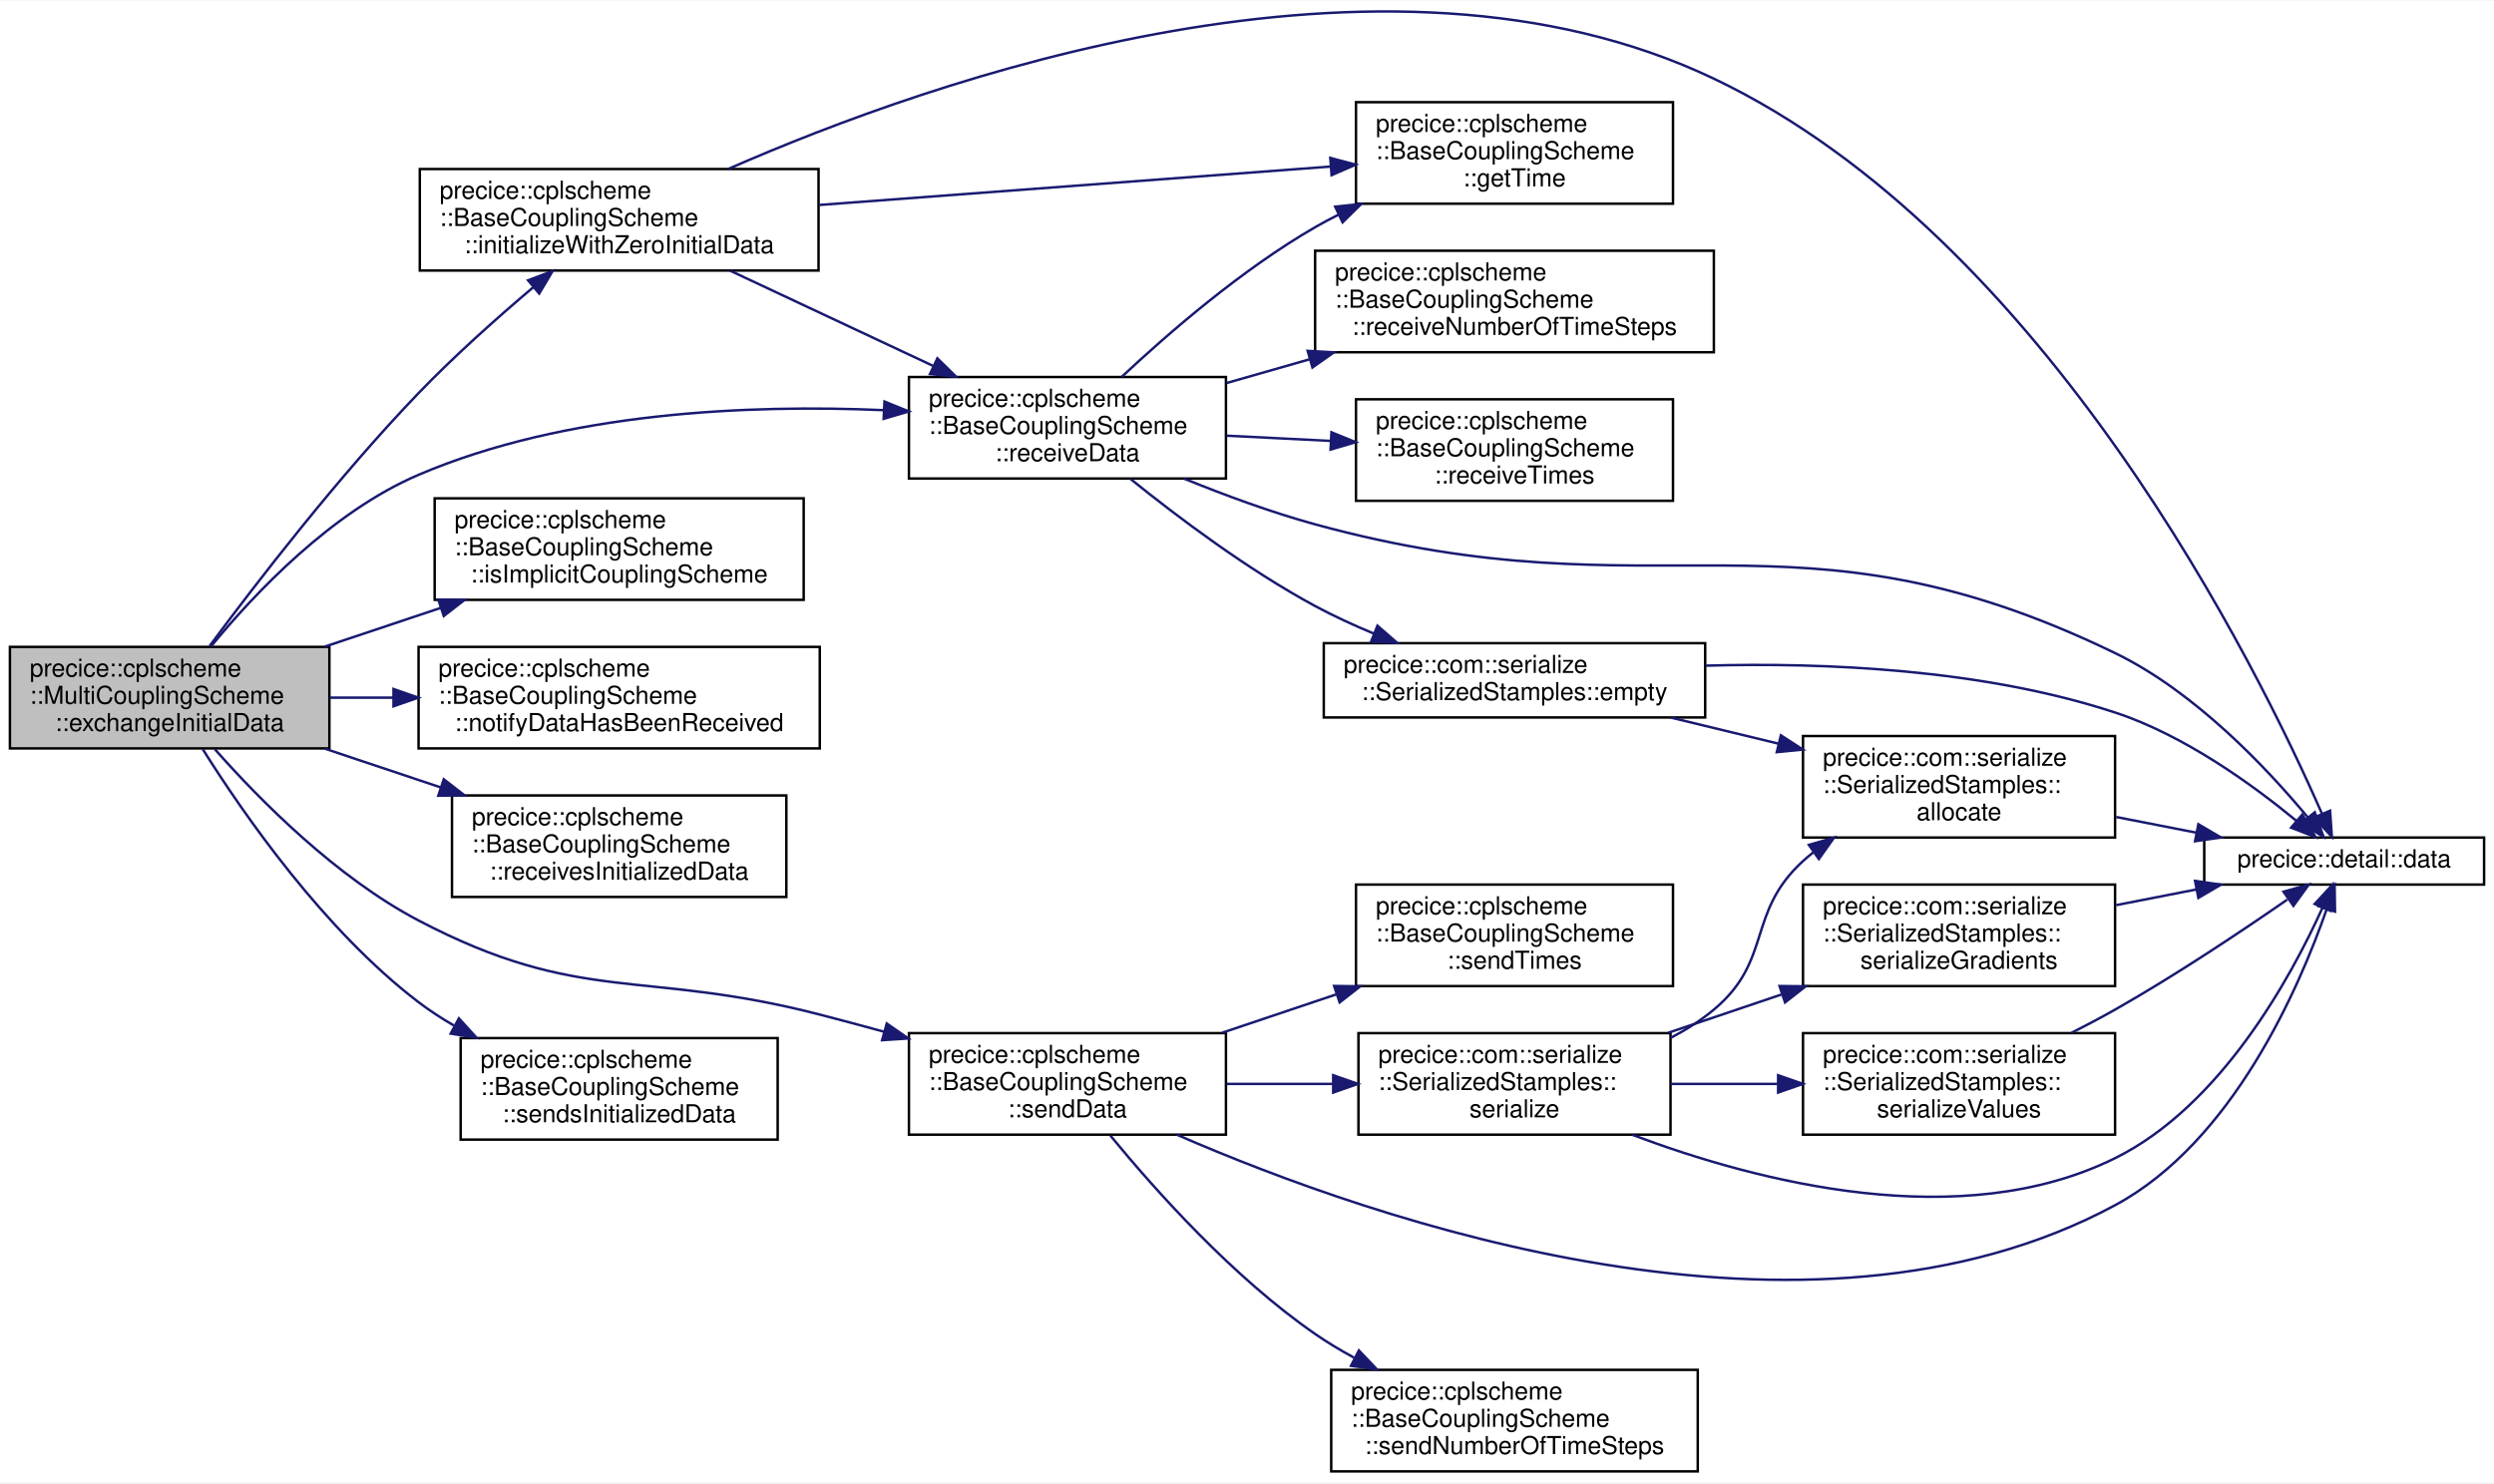
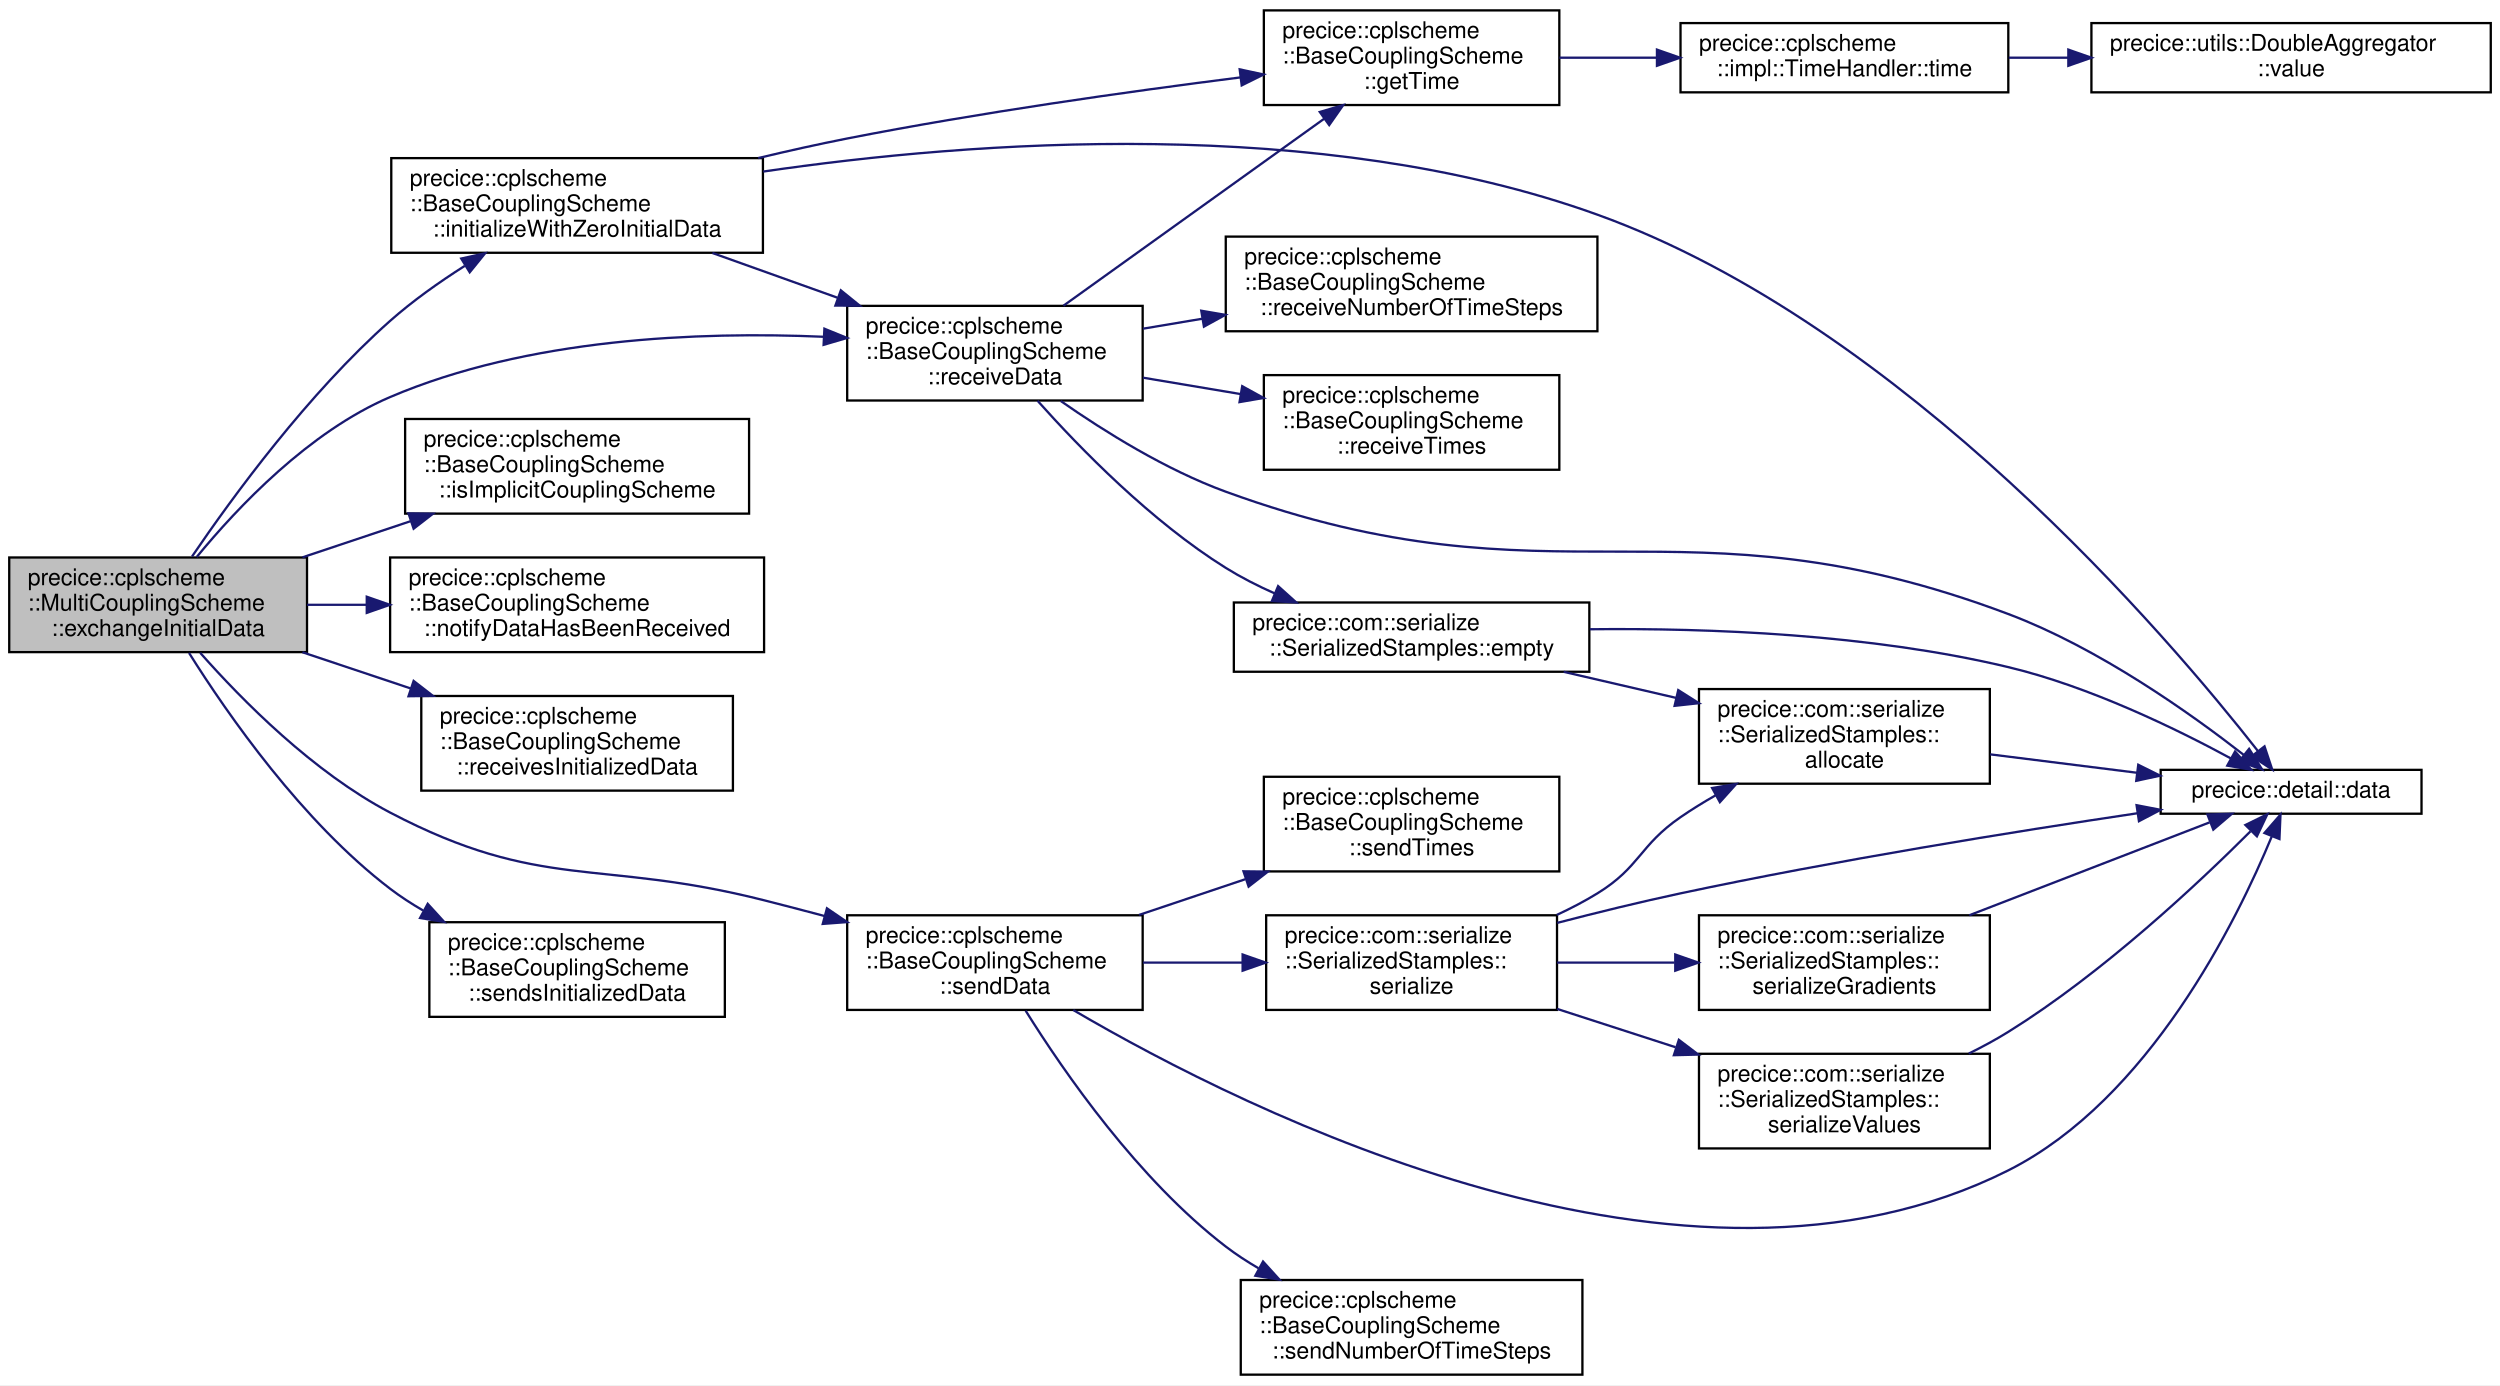
- <svg xmlns="http://www.w3.org/2000/svg" xmlns:xlink="http://www.w3.org/1999/xlink" width="1007pt" height="599pt" viewBox="0.00 0.00 1007.00 598.54">
-   <g id="graph0" class="graph" transform="scale(1 1) rotate(0) translate(4 594.54)">
-     <polygon fill="white" stroke="transparent" points="-4,4 -4,-594.54 1003,-594.54 1003,4 -4,4" />
+ <svg xmlns="http://www.w3.org/2000/svg" xmlns:xlink="http://www.w3.org/1999/xlink" width="1083pt" height="600pt" viewBox="0.00 0.00 1083.00 600.00">
+   <g id="graph0" class="graph" transform="scale(1 1) rotate(0) translate(4 596)">
+     <polygon fill="white" stroke="transparent" points="-4,4 -4,-596 1079,-596 1079,4 -4,4" />
    <g id="node1" class="node">
      <g id="a_node1">
        <a xlink:title="implements functionality for initialize in base class.">
-           <polygon fill="#bfbfbf" stroke="black" points="0,-292.5 0,-333.5 129,-333.5 129,-292.5 0,-292.5" />
-           <text text-anchor="start" x="8" y="-321.5" font-family="Helvetica,sans-Serif" font-size="10.00">precice::cplscheme</text>
-           <text text-anchor="start" x="8" y="-310.5" font-family="Helvetica,sans-Serif" font-size="10.00">::MultiCouplingScheme</text>
-           <text text-anchor="middle" x="64.5" y="-299.5" font-family="Helvetica,sans-Serif" font-size="10.00">::exchangeInitialData</text>
+           <polygon fill="#bfbfbf" stroke="black" points="0,-313.5 0,-354.5 129,-354.5 129,-313.5 0,-313.5" />
+           <text text-anchor="start" x="8" y="-342.5" font-family="Helvetica,sans-Serif" font-size="10.00">precice::cplscheme</text>
+           <text text-anchor="start" x="8" y="-331.5" font-family="Helvetica,sans-Serif" font-size="10.00">::MultiCouplingScheme</text>
+           <text text-anchor="middle" x="64.5" y="-320.5" font-family="Helvetica,sans-Serif" font-size="10.00">::exchangeInitialData</text>
        </a>
      </g>
    </g>
    <g id="node2" class="node">
      <g id="a_node2">
        <a xlink:href="classprecice_1_1cplscheme_1_1BaseCouplingScheme.html#a0b8be6a29082c8115db22aad3e0aa624" target="_top" xlink:title="Initializes storage in receiveData as zero.">
-           <polygon fill="white" stroke="black" points="165.5,-485.5 165.5,-526.5 326.5,-526.5 326.5,-485.5 165.5,-485.5" />
-           <text text-anchor="start" x="173.5" y="-514.5" font-family="Helvetica,sans-Serif" font-size="10.00">precice::cplscheme</text>
-           <text text-anchor="start" x="173.5" y="-503.5" font-family="Helvetica,sans-Serif" font-size="10.00">::BaseCouplingScheme</text>
-           <text text-anchor="middle" x="246" y="-492.5" font-family="Helvetica,sans-Serif" font-size="10.00">::initializeWithZeroInitialData</text>
+           <polygon fill="white" stroke="black" points="165.5,-486.5 165.5,-527.5 326.5,-527.5 326.5,-486.5 165.5,-486.5" />
+           <text text-anchor="start" x="173.5" y="-515.5" font-family="Helvetica,sans-Serif" font-size="10.00">precice::cplscheme</text>
+           <text text-anchor="start" x="173.5" y="-504.5" font-family="Helvetica,sans-Serif" font-size="10.00">::BaseCouplingScheme</text>
+           <text text-anchor="middle" x="246" y="-493.5" font-family="Helvetica,sans-Serif" font-size="10.00">::initializeWithZeroInitialData</text>
        </a>
      </g>
    </g>
    <g id="edge1" class="edge">
-       <path fill="none" stroke="midnightblue" d="M80.68,-333.92C99.37,-359.15 132.63,-402.35 165,-436 179.36,-450.92 196.5,-466.22 211.23,-478.68" />
-       <polygon fill="midnightblue" stroke="midnightblue" points="209.21,-481.56 219.13,-485.3 213.71,-476.2 209.21,-481.56" />
-     </g>
-     <g id="node5" class="node">
-       <g id="a_node5">
+       <path fill="none" stroke="midnightblue" d="M79.18,-354.92C96.87,-380.93 129.63,-425.69 165,-457 174.77,-465.65 186.21,-473.76 197.34,-480.83" />
+       <polygon fill="midnightblue" stroke="midnightblue" points="195.8,-484 206.15,-486.27 199.48,-478.04 195.8,-484" />
+     </g>
+     <g id="node7" class="node">
+       <g id="a_node7">
        <a xlink:href="classprecice_1_1cplscheme_1_1BaseCouplingScheme.html#af690c8d4e0f11e52fc7b9ca1fe098229" target="_top" xlink:title="Receives data receiveDataIDs given in mapCouplingData with communication.">
-           <polygon fill="white" stroke="black" points="363,-401.5 363,-442.5 491,-442.5 491,-401.5 363,-401.5" />
-           <text text-anchor="start" x="371" y="-430.5" font-family="Helvetica,sans-Serif" font-size="10.00">precice::cplscheme</text>
-           <text text-anchor="start" x="371" y="-419.5" font-family="Helvetica,sans-Serif" font-size="10.00">::BaseCouplingScheme</text>
-           <text text-anchor="middle" x="427" y="-408.5" font-family="Helvetica,sans-Serif" font-size="10.00">::receiveData</text>
-         </a>
-       </g>
-     </g>
-     <g id="edge15" class="edge">
-       <path fill="none" stroke="midnightblue" d="M81.21,-333.7C98.92,-355.27 129.88,-387.98 165,-403 224.56,-428.46 298.72,-431.46 352.76,-429.11" />
-       <polygon fill="midnightblue" stroke="midnightblue" points="353.13,-432.6 362.94,-428.6 352.78,-425.61 353.13,-432.6" />
-     </g>
-     <g id="node10" class="node">
-       <g id="a_node10">
-         <a xlink:href="classprecice_1_1cplscheme_1_1BaseCouplingScheme.html#a4dcb97e3ef79b1cca6af577f9cbbec19" target="_top" xlink:title="Function to determine whether coupling scheme is an implicit coupling scheme.">
-           <polygon fill="white" stroke="black" points="171.5,-352.5 171.5,-393.5 320.5,-393.5 320.5,-352.5 171.5,-352.5" />
-           <text text-anchor="start" x="179.5" y="-381.5" font-family="Helvetica,sans-Serif" font-size="10.00">precice::cplscheme</text>
-           <text text-anchor="start" x="179.5" y="-370.5" font-family="Helvetica,sans-Serif" font-size="10.00">::BaseCouplingScheme</text>
-           <text text-anchor="middle" x="246" y="-359.5" font-family="Helvetica,sans-Serif" font-size="10.00">::isImplicitCouplingScheme</text>
-         </a>
-       </g>
-     </g>
-     <g id="edge13" class="edge">
-       <path fill="none" stroke="midnightblue" d="M127.02,-333.56C142.15,-338.62 158.47,-344.08 174,-349.27" />
-       <polygon fill="midnightblue" stroke="midnightblue" points="172.96,-352.61 183.56,-352.46 175.18,-345.97 172.96,-352.61" />
-     </g>
-     <g id="node11" class="node">
-       <g id="a_node11">
-         <a xlink:href="classprecice_1_1cplscheme_1_1BaseCouplingScheme.html#a3153d22622f9abe534cef5fb0fb299dc" target="_top" xlink:title="Used to set flag after data has been received using receiveData().">
-           <polygon fill="white" stroke="black" points="165,-292.5 165,-333.5 327,-333.5 327,-292.5 165,-292.5" />
-           <text text-anchor="start" x="173" y="-321.5" font-family="Helvetica,sans-Serif" font-size="10.00">precice::cplscheme</text>
-           <text text-anchor="start" x="173" y="-310.5" font-family="Helvetica,sans-Serif" font-size="10.00">::BaseCouplingScheme</text>
-           <text text-anchor="middle" x="246" y="-299.5" font-family="Helvetica,sans-Serif" font-size="10.00">::notifyDataHasBeenReceived</text>
-         </a>
-       </g>
-     </g>
-     <g id="edge14" class="edge">
-       <path fill="none" stroke="midnightblue" d="M129.04,-313C137.37,-313 146.04,-313 154.71,-313" />
-       <polygon fill="midnightblue" stroke="midnightblue" points="154.88,-316.5 164.88,-313 154.88,-309.5 154.88,-316.5" />
+           <polygon fill="white" stroke="black" points="363,-422.5 363,-463.5 491,-463.5 491,-422.5 363,-422.5" />
+           <text text-anchor="start" x="371" y="-451.5" font-family="Helvetica,sans-Serif" font-size="10.00">precice::cplscheme</text>
+           <text text-anchor="start" x="371" y="-440.5" font-family="Helvetica,sans-Serif" font-size="10.00">::BaseCouplingScheme</text>
+           <text text-anchor="middle" x="427" y="-429.5" font-family="Helvetica,sans-Serif" font-size="10.00">::receiveData</text>
+         </a>
+       </g>
+     </g>
+     <g id="edge17" class="edge">
+       <path fill="none" stroke="midnightblue" d="M81.21,-354.7C98.92,-376.27 129.88,-408.98 165,-424 224.56,-449.46 298.72,-452.46 352.76,-450.11" />
+       <polygon fill="midnightblue" stroke="midnightblue" points="353.13,-453.6 362.94,-449.6 352.78,-446.61 353.13,-453.6" />
    </g>
    <g id="node12" class="node">
      <g id="a_node12">
-         <a xlink:href="classprecice_1_1cplscheme_1_1BaseCouplingScheme.html#aa1f5c8d5137b3d36fd19137195bee952" target="_top" xlink:title="Getter for _receivesInitializedData.">
-           <polygon fill="white" stroke="black" points="178.5,-232.5 178.5,-273.5 313.5,-273.5 313.5,-232.5 178.5,-232.5" />
-           <text text-anchor="start" x="186.5" y="-261.5" font-family="Helvetica,sans-Serif" font-size="10.00">precice::cplscheme</text>
-           <text text-anchor="start" x="186.5" y="-250.5" font-family="Helvetica,sans-Serif" font-size="10.00">::BaseCouplingScheme</text>
-           <text text-anchor="middle" x="246" y="-239.5" font-family="Helvetica,sans-Serif" font-size="10.00">::receivesInitializedData</text>
-         </a>
-       </g>
-     </g>
-     <g id="edge16" class="edge">
-       <path fill="none" stroke="midnightblue" d="M127.02,-292.44C142.15,-287.38 158.47,-281.92 174,-276.73" />
-       <polygon fill="midnightblue" stroke="midnightblue" points="175.18,-280.03 183.56,-273.54 172.96,-273.39 175.18,-280.03" />
+         <a xlink:href="classprecice_1_1cplscheme_1_1BaseCouplingScheme.html#a4dcb97e3ef79b1cca6af577f9cbbec19" target="_top" xlink:title="Function to determine whether coupling scheme is an implicit coupling scheme.">
+           <polygon fill="white" stroke="black" points="171.5,-373.5 171.5,-414.5 320.5,-414.5 320.5,-373.5 171.5,-373.5" />
+           <text text-anchor="start" x="179.5" y="-402.5" font-family="Helvetica,sans-Serif" font-size="10.00">precice::cplscheme</text>
+           <text text-anchor="start" x="179.5" y="-391.5" font-family="Helvetica,sans-Serif" font-size="10.00">::BaseCouplingScheme</text>
+           <text text-anchor="middle" x="246" y="-380.5" font-family="Helvetica,sans-Serif" font-size="10.00">::isImplicitCouplingScheme</text>
+         </a>
+       </g>
+     </g>
+     <g id="edge15" class="edge">
+       <path fill="none" stroke="midnightblue" d="M127.02,-354.56C142.15,-359.62 158.47,-365.08 174,-370.27" />
+       <polygon fill="midnightblue" stroke="midnightblue" points="172.96,-373.61 183.56,-373.46 175.18,-366.97 172.96,-373.61" />
    </g>
    <g id="node13" class="node">
      <g id="a_node13">
+         <a xlink:href="classprecice_1_1cplscheme_1_1BaseCouplingScheme.html#a3153d22622f9abe534cef5fb0fb299dc" target="_top" xlink:title="Used to set flag after data has been received using receiveData().">
+           <polygon fill="white" stroke="black" points="165,-313.5 165,-354.5 327,-354.5 327,-313.5 165,-313.5" />
+           <text text-anchor="start" x="173" y="-342.5" font-family="Helvetica,sans-Serif" font-size="10.00">precice::cplscheme</text>
+           <text text-anchor="start" x="173" y="-331.5" font-family="Helvetica,sans-Serif" font-size="10.00">::BaseCouplingScheme</text>
+           <text text-anchor="middle" x="246" y="-320.5" font-family="Helvetica,sans-Serif" font-size="10.00">::notifyDataHasBeenReceived</text>
+         </a>
+       </g>
+     </g>
+     <g id="edge16" class="edge">
+       <path fill="none" stroke="midnightblue" d="M129.04,-334C137.37,-334 146.04,-334 154.71,-334" />
+       <polygon fill="midnightblue" stroke="midnightblue" points="154.88,-337.5 164.88,-334 154.88,-330.5 154.88,-337.5" />
+     </g>
+     <g id="node14" class="node">
+       <g id="a_node14">
+         <a xlink:href="classprecice_1_1cplscheme_1_1BaseCouplingScheme.html#aa1f5c8d5137b3d36fd19137195bee952" target="_top" xlink:title="Getter for _receivesInitializedData.">
+           <polygon fill="white" stroke="black" points="178.5,-253.5 178.5,-294.5 313.5,-294.5 313.5,-253.5 178.5,-253.5" />
+           <text text-anchor="start" x="186.5" y="-282.5" font-family="Helvetica,sans-Serif" font-size="10.00">precice::cplscheme</text>
+           <text text-anchor="start" x="186.5" y="-271.5" font-family="Helvetica,sans-Serif" font-size="10.00">::BaseCouplingScheme</text>
+           <text text-anchor="middle" x="246" y="-260.5" font-family="Helvetica,sans-Serif" font-size="10.00">::receivesInitializedData</text>
+         </a>
+       </g>
+     </g>
+     <g id="edge18" class="edge">
+       <path fill="none" stroke="midnightblue" d="M127.02,-313.44C142.15,-308.38 158.47,-302.92 174,-297.73" />
+       <polygon fill="midnightblue" stroke="midnightblue" points="175.18,-301.03 183.56,-294.54 172.96,-294.39 175.18,-301.03" />
+     </g>
+     <g id="node15" class="node">
+       <g id="a_node15">
        <a xlink:href="classprecice_1_1cplscheme_1_1BaseCouplingScheme.html#a3aa71af66bf740fa8d9182b47db7dac3" target="_top" xlink:title="Sends data sendDataIDs given in mapCouplingData with communication.">
-           <polygon fill="white" stroke="black" points="363,-136.5 363,-177.5 491,-177.5 491,-136.5 363,-136.5" />
-           <text text-anchor="start" x="371" y="-165.5" font-family="Helvetica,sans-Serif" font-size="10.00">precice::cplscheme</text>
-           <text text-anchor="start" x="371" y="-154.5" font-family="Helvetica,sans-Serif" font-size="10.00">::BaseCouplingScheme</text>
-           <text text-anchor="middle" x="427" y="-143.5" font-family="Helvetica,sans-Serif" font-size="10.00">::sendData</text>
-         </a>
-       </g>
-     </g>
-     <g id="edge17" class="edge">
-       <path fill="none" stroke="midnightblue" d="M82.72,-292.21C100.99,-271.52 131.79,-240.41 165,-223 230.5,-188.66 255.4,-203.51 327,-185 335.42,-182.82 344.21,-180.46 352.94,-178.07" />
-       <polygon fill="midnightblue" stroke="midnightblue" points="354.04,-181.39 362.74,-175.35 352.17,-174.65 354.04,-181.39" />
-     </g>
-     <g id="node19" class="node">
-       <g id="a_node19">
+           <polygon fill="white" stroke="black" points="363,-158.5 363,-199.5 491,-199.5 491,-158.5 363,-158.5" />
+           <text text-anchor="start" x="371" y="-187.5" font-family="Helvetica,sans-Serif" font-size="10.00">precice::cplscheme</text>
+           <text text-anchor="start" x="371" y="-176.5" font-family="Helvetica,sans-Serif" font-size="10.00">::BaseCouplingScheme</text>
+           <text text-anchor="middle" x="427" y="-165.5" font-family="Helvetica,sans-Serif" font-size="10.00">::sendData</text>
+         </a>
+       </g>
+     </g>
+     <g id="edge19" class="edge">
+       <path fill="none" stroke="midnightblue" d="M82.72,-313.21C100.99,-292.52 131.79,-261.41 165,-244 230.5,-209.66 255.31,-224.18 327,-206 335.47,-203.85 344.33,-201.54 353.11,-199.2" />
+       <polygon fill="midnightblue" stroke="midnightblue" points="354.23,-202.52 362.98,-196.55 352.41,-195.76 354.23,-202.52" />
+     </g>
+     <g id="node21" class="node">
+       <g id="a_node21">
        <a xlink:href="classprecice_1_1cplscheme_1_1BaseCouplingScheme.html#a451d5b7ad0672e0a2a4eea89eda25e1d" target="_top" xlink:title="Getter for _sendsInitializedData.">
-           <polygon fill="white" stroke="black" points="182,-134.5 182,-175.5 310,-175.5 310,-134.5 182,-134.5" />
-           <text text-anchor="start" x="190" y="-163.5" font-family="Helvetica,sans-Serif" font-size="10.00">precice::cplscheme</text>
-           <text text-anchor="start" x="190" y="-152.5" font-family="Helvetica,sans-Serif" font-size="10.00">::BaseCouplingScheme</text>
-           <text text-anchor="middle" x="246" y="-141.5" font-family="Helvetica,sans-Serif" font-size="10.00">::sendsInitializedData</text>
-         </a>
-       </g>
-     </g>
-     <g id="edge28" class="edge">
-       <path fill="none" stroke="midnightblue" d="M77.89,-292.15C94.69,-265.39 127,-218.98 165,-190 169.45,-186.61 174.27,-183.47 179.27,-180.58" />
-       <polygon fill="midnightblue" stroke="midnightblue" points="181.28,-183.47 188.42,-175.64 177.96,-177.31 181.28,-183.47" />
+           <polygon fill="white" stroke="black" points="182,-155.5 182,-196.5 310,-196.5 310,-155.5 182,-155.5" />
+           <text text-anchor="start" x="190" y="-184.5" font-family="Helvetica,sans-Serif" font-size="10.00">precice::cplscheme</text>
+           <text text-anchor="start" x="190" y="-173.5" font-family="Helvetica,sans-Serif" font-size="10.00">::BaseCouplingScheme</text>
+           <text text-anchor="middle" x="246" y="-162.5" font-family="Helvetica,sans-Serif" font-size="10.00">::sendsInitializedData</text>
+         </a>
+       </g>
+     </g>
+     <g id="edge30" class="edge">
+       <path fill="none" stroke="midnightblue" d="M77.89,-313.15C94.69,-286.39 127,-239.98 165,-211 169.45,-207.61 174.27,-204.47 179.27,-201.58" />
+       <polygon fill="midnightblue" stroke="midnightblue" points="181.28,-204.47 188.42,-196.64 177.96,-198.31 181.28,-204.47" />
    </g>
    <g id="node3" class="node">
      <g id="a_node3">
        <a xlink:href="namespaceprecice_1_1detail.html#adede399b4b92eea01face616a0cc7051" target="_top" xlink:title=" ">
-           <polygon fill="white" stroke="black" points="886,-237.5 886,-256.5 999,-256.5 999,-237.5 886,-237.5" />
-           <text text-anchor="middle" x="942.5" y="-244.5" font-family="Helvetica,sans-Serif" font-size="10.00">precice::detail::data</text>
+           <polygon fill="white" stroke="black" points="932,-243.5 932,-262.5 1045,-262.5 1045,-243.5 932,-243.5" />
+           <text text-anchor="middle" x="988.5" y="-250.5" font-family="Helvetica,sans-Serif" font-size="10.00">precice::detail::data</text>
        </a>
      </g>
    </g>
    <g id="edge2" class="edge">
-       <path fill="none" stroke="midnightblue" d="M290.18,-526.59C372.1,-562.5 553.86,-626.97 688,-563 822.47,-498.87 907.96,-324.53 933.47,-266.26" />
-       <polygon fill="midnightblue" stroke="midnightblue" points="936.81,-267.35 937.53,-256.78 930.37,-264.59 936.81,-267.35" />
+       <path fill="none" stroke="midnightblue" d="M326.64,-521.68C417.16,-534.92 567.91,-546.34 688,-503 820.85,-455.06 935.99,-319.35 974.12,-270.66" />
+       <polygon fill="midnightblue" stroke="midnightblue" points="976.99,-272.68 980.34,-262.62 971.45,-268.39 976.99,-272.68" />
    </g>
    <g id="node4" class="node">
      <g id="a_node4">
        <a xlink:href="classprecice_1_1cplscheme_1_1BaseCouplingScheme.html#a6c37c619f364581226635cdca7d39e4b" target="_top" xlink:title="getter for _time">
-           <polygon fill="white" stroke="black" points="543.5,-512.5 543.5,-553.5 671.5,-553.5 671.5,-512.5 543.5,-512.5" />
-           <text text-anchor="start" x="551.5" y="-541.5" font-family="Helvetica,sans-Serif" font-size="10.00">precice::cplscheme</text>
-           <text text-anchor="start" x="551.5" y="-530.5" font-family="Helvetica,sans-Serif" font-size="10.00">::BaseCouplingScheme</text>
-           <text text-anchor="middle" x="607.5" y="-519.5" font-family="Helvetica,sans-Serif" font-size="10.00">::getTime</text>
+           <polygon fill="white" stroke="black" points="543.5,-550.5 543.5,-591.5 671.5,-591.5 671.5,-550.5 543.5,-550.5" />
+           <text text-anchor="start" x="551.5" y="-579.5" font-family="Helvetica,sans-Serif" font-size="10.00">precice::cplscheme</text>
+           <text text-anchor="start" x="551.5" y="-568.5" font-family="Helvetica,sans-Serif" font-size="10.00">::BaseCouplingScheme</text>
+           <text text-anchor="middle" x="607.5" y="-557.5" font-family="Helvetica,sans-Serif" font-size="10.00">::getTime</text>
        </a>
      </g>
    </g>
    <g id="edge3" class="edge">
-       <path fill="none" stroke="midnightblue" d="M326.78,-511.99C388.48,-516.63 473.21,-522.99 533.21,-527.5" />
-       <polygon fill="midnightblue" stroke="midnightblue" points="533.13,-531 543.36,-528.26 533.65,-524.02 533.13,-531" />
+       <path fill="none" stroke="midnightblue" d="M324.44,-527.52C337.27,-530.59 350.47,-533.54 363,-536 419.83,-547.16 484.78,-556.32 533.3,-562.46" />
+       <polygon fill="midnightblue" stroke="midnightblue" points="533.03,-565.96 543.39,-563.73 533.9,-559.01 533.03,-565.96" />
+     </g>
+     <g id="edge6" class="edge">
+       <path fill="none" stroke="midnightblue" d="M304.62,-486.4C321.87,-480.23 340.93,-473.42 358.74,-467.05" />
+       <polygon fill="midnightblue" stroke="midnightblue" points="360.25,-470.23 368.49,-463.56 357.89,-463.63 360.25,-470.23" />
+     </g>
+     <g id="node5" class="node">
+       <g id="a_node5">
+         <a xlink:href="classprecice_1_1cplscheme_1_1impl_1_1TimeHandler.html#a98a5365f35f80c2956df85a624ca3c21" target="_top" xlink:title="Returns the current time as a double.">
+           <polygon fill="white" stroke="black" points="724,-556 724,-586 866,-586 866,-556 724,-556" />
+           <text text-anchor="start" x="732" y="-574" font-family="Helvetica,sans-Serif" font-size="10.00">precice::cplscheme</text>
+           <text text-anchor="middle" x="795" y="-563" font-family="Helvetica,sans-Serif" font-size="10.00">::impl::TimeHandler::time</text>
+         </a>
+       </g>
    </g>
    <g id="edge4" class="edge">
-       <path fill="none" stroke="midnightblue" d="M290.79,-485.45C315.49,-473.86 346.55,-459.28 372.67,-447.03" />
-       <polygon fill="midnightblue" stroke="midnightblue" points="374.48,-450.04 382.04,-442.63 371.5,-443.71 374.48,-450.04" />
-     </g>
-     <g id="edge5" class="edge">
-       <path fill="none" stroke="midnightblue" d="M474.13,-401.44C490.56,-394.76 509.36,-387.83 527,-383 667.23,-344.57 719.14,-394.4 850,-331 882.46,-315.27 911.56,-284.24 927.84,-264.62" />
-       <polygon fill="midnightblue" stroke="midnightblue" points="930.64,-266.72 934.19,-256.74 925.19,-262.33 930.64,-266.72" />
-     </g>
-     <g id="edge10" class="edge">
-       <path fill="none" stroke="midnightblue" d="M448.89,-442.54C467.96,-460.4 497.57,-486.02 527,-503 530.03,-504.75 533.18,-506.43 536.41,-508.04" />
-       <polygon fill="midnightblue" stroke="midnightblue" points="535.11,-511.3 545.64,-512.4 538.09,-504.97 535.11,-511.3" />
+       <path fill="none" stroke="midnightblue" d="M671.56,-571C685.08,-571 699.55,-571 713.62,-571" />
+       <polygon fill="midnightblue" stroke="midnightblue" points="713.79,-574.5 723.79,-571 713.79,-567.5 713.79,-574.5" />
    </g>
    <g id="node6" class="node">
      <g id="a_node6">
+         <a xlink:href="classprecice_1_1utils_1_1DoubleAggregator.html#a75e88fc5da9f5fe87f992460f2422e9e" target="_top" xlink:title="Retrieves the corrected sum.">
+           <polygon fill="white" stroke="black" points="902,-556 902,-586 1075,-586 1075,-556 902,-556" />
+           <text text-anchor="start" x="910" y="-574" font-family="Helvetica,sans-Serif" font-size="10.00">precice::utils::DoubleAggregator</text>
+           <text text-anchor="middle" x="988.5" y="-563" font-family="Helvetica,sans-Serif" font-size="10.00">::value</text>
+         </a>
+       </g>
+     </g>
+     <g id="edge5" class="edge">
+       <path fill="none" stroke="midnightblue" d="M866.22,-571C874.58,-571 883.23,-571 891.87,-571" />
+       <polygon fill="midnightblue" stroke="midnightblue" points="892,-574.5 902,-571 892,-567.5 892,-574.5" />
+     </g>
+     <g id="edge7" class="edge">
+       <path fill="none" stroke="midnightblue" d="M455.52,-422.28C474.6,-408.96 501.14,-392.44 527,-383 670.25,-330.71 723.28,-383.72 866,-330 905.17,-315.26 945.13,-286.82 968.05,-268.93" />
+       <polygon fill="midnightblue" stroke="midnightblue" points="970.31,-271.61 975.97,-262.65 965.96,-266.12 970.31,-271.61" />
+     </g>
+     <g id="edge12" class="edge">
+       <path fill="none" stroke="midnightblue" d="M456.68,-463.57C487.39,-485.59 536.21,-520.59 569.72,-544.63" />
+       <polygon fill="midnightblue" stroke="midnightblue" points="567.73,-547.5 577.89,-550.49 571.81,-541.81 567.73,-547.5" />
+     </g>
+     <g id="node8" class="node">
+       <g id="a_node8">
        <a xlink:href="classprecice_1_1com_1_1serialize_1_1SerializedStamples.html#a914cc916961f26874b078f45ce01e6f5" target="_top" xlink:title="Create SerializedStamples with allocated buffers according to size of CouplingData.">
          <polygon fill="white" stroke="black" points="530.5,-305 530.5,-335 684.5,-335 684.5,-305 530.5,-305" />
          <text text-anchor="start" x="538.5" y="-323" font-family="Helvetica,sans-Serif" font-size="10.00">precice::com::serialize</text>
          <text text-anchor="middle" x="607.5" y="-312" font-family="Helvetica,sans-Serif" font-size="10.00">::SerializedStamples::empty</text>
        </a>
      </g>
    </g>
-     <g id="edge6" class="edge">
-       <path fill="none" stroke="midnightblue" d="M452.4,-401.38C471.72,-385.79 499.88,-364.63 527,-350 534.47,-345.97 542.59,-342.24 550.7,-338.87" />
-       <polygon fill="midnightblue" stroke="midnightblue" points="552.17,-342.05 560.17,-335.1 549.58,-335.55 552.17,-342.05" />
-     </g>
-     <g id="node8" class="node">
-       <g id="a_node8">
+     <g id="edge8" class="edge">
+       <path fill="none" stroke="midnightblue" d="M445.47,-422.38C463.93,-401.69 494.78,-370.09 527,-350 533.6,-345.88 540.86,-342.19 548.22,-338.92" />
+       <polygon fill="midnightblue" stroke="midnightblue" points="549.68,-342.1 557.55,-335.01 546.98,-335.65 549.68,-342.1" />
+     </g>
+     <g id="node10" class="node">
+       <g id="a_node10">
        <a xlink:href="classprecice_1_1cplscheme_1_1BaseCouplingScheme.html#a83379ed90469cb7710fff88ff52269ac" target="_top" xlink:title=" ">
          <polygon fill="white" stroke="black" points="527,-452.5 527,-493.5 688,-493.5 688,-452.5 527,-452.5" />
          <text text-anchor="start" x="535" y="-481.5" font-family="Helvetica,sans-Serif" font-size="10.00">precice::cplscheme</text>
          <text text-anchor="start" x="535" y="-470.5" font-family="Helvetica,sans-Serif" font-size="10.00">::BaseCouplingScheme</text>
          <text text-anchor="middle" x="607.5" y="-459.5" font-family="Helvetica,sans-Serif" font-size="10.00">::receiveNumberOfTimeSteps</text>
        </a>
      </g>
    </g>
-     <g id="edge11" class="edge">
-       <path fill="none" stroke="midnightblue" d="M491.18,-440.05C502.04,-443.16 513.47,-446.42 524.73,-449.64" />
-       <polygon fill="midnightblue" stroke="midnightblue" points="523.99,-453.07 534.57,-452.45 525.92,-446.34 523.99,-453.07" />
-     </g>
-     <g id="node9" class="node">
-       <g id="a_node9">
+     <g id="edge13" class="edge">
+       <path fill="none" stroke="midnightblue" d="M491.18,-453.62C499.47,-455.01 508.09,-456.46 516.72,-457.91" />
+       <polygon fill="midnightblue" stroke="midnightblue" points="516.38,-461.4 526.83,-459.61 517.54,-454.5 516.38,-461.4" />
+     </g>
+     <g id="node11" class="node">
+       <g id="a_node11">
        <a xlink:href="classprecice_1_1cplscheme_1_1BaseCouplingScheme.html#a700bef351e463eb84836538fd91f16b3" target="_top" xlink:title=" ">
          <polygon fill="white" stroke="black" points="543.5,-392.5 543.5,-433.5 671.5,-433.5 671.5,-392.5 543.5,-392.5" />
          <text text-anchor="start" x="551.5" y="-421.5" font-family="Helvetica,sans-Serif" font-size="10.00">precice::cplscheme</text>
          <text text-anchor="start" x="551.5" y="-410.5" font-family="Helvetica,sans-Serif" font-size="10.00">::BaseCouplingScheme</text>
          <text text-anchor="middle" x="607.5" y="-399.5" font-family="Helvetica,sans-Serif" font-size="10.00">::receiveTimes</text>
        </a>
      </g>
    </g>
-     <g id="edge12" class="edge">
-       <path fill="none" stroke="midnightblue" d="M491.18,-418.81C504.82,-418.13 519.35,-417.39 533.34,-416.69" />
-       <polygon fill="midnightblue" stroke="midnightblue" points="533.59,-420.18 543.4,-416.18 533.24,-413.19 533.59,-420.18" />
+     <g id="edge14" class="edge">
+       <path fill="none" stroke="midnightblue" d="M491.18,-432.38C504.82,-430.09 519.35,-427.65 533.34,-425.3" />
+       <polygon fill="midnightblue" stroke="midnightblue" points="534.12,-428.71 543.4,-423.6 532.96,-421.81 534.12,-428.71" />
+     </g>
+     <g id="edge11" class="edge">
+       <path fill="none" stroke="midnightblue" d="M684.74,-323.41C736.55,-323.97 806.24,-321.27 866,-307 901.08,-298.62 938.61,-280.36 962.52,-267.39" />
+       <polygon fill="midnightblue" stroke="midnightblue" points="964.23,-270.45 971.28,-262.54 960.84,-264.32 964.23,-270.45" />
+     </g>
+     <g id="node9" class="node">
+       <g id="a_node9">
+         <a xlink:href="classprecice_1_1com_1_1serialize_1_1SerializedStamples.html#a766834ff07b9fc24a575a98c2fc8c382" target="_top" xlink:title=" ">
+           <polygon fill="white" stroke="black" points="732,-256.5 732,-297.5 858,-297.5 858,-256.5 732,-256.5" />
+           <text text-anchor="start" x="740" y="-285.5" font-family="Helvetica,sans-Serif" font-size="10.00">precice::com::serialize</text>
+           <text text-anchor="start" x="740" y="-274.5" font-family="Helvetica,sans-Serif" font-size="10.00">::SerializedStamples::</text>
+           <text text-anchor="middle" x="795" y="-263.5" font-family="Helvetica,sans-Serif" font-size="10.00">allocate</text>
+         </a>
+       </g>
    </g>
    <g id="edge9" class="edge">
-       <path fill="none" stroke="midnightblue" d="M684.61,-325.92C733.12,-327.27 796.64,-324.51 850,-307 878.07,-297.79 905.81,-277.62 923.26,-263.21" />
-       <polygon fill="midnightblue" stroke="midnightblue" points="925.6,-265.81 930.95,-256.67 921.07,-260.48 925.6,-265.81" />
-     </g>
-     <g id="node7" class="node">
-       <g id="a_node7">
-         <a xlink:href="classprecice_1_1com_1_1serialize_1_1SerializedStamples.html#a766834ff07b9fc24a575a98c2fc8c382" target="_top" xlink:title=" ">
-           <polygon fill="white" stroke="black" points="724,-256.5 724,-297.5 850,-297.5 850,-256.5 724,-256.5" />
-           <text text-anchor="start" x="732" y="-285.5" font-family="Helvetica,sans-Serif" font-size="10.00">precice::com::serialize</text>
-           <text text-anchor="start" x="732" y="-274.5" font-family="Helvetica,sans-Serif" font-size="10.00">::SerializedStamples::</text>
-           <text text-anchor="middle" x="787" y="-263.5" font-family="Helvetica,sans-Serif" font-size="10.00">allocate</text>
-         </a>
-       </g>
-     </g>
-     <g id="edge7" class="edge">
-       <path fill="none" stroke="midnightblue" d="M670.58,-304.96C684.63,-301.56 699.67,-297.91 714.09,-294.42" />
-       <polygon fill="midnightblue" stroke="midnightblue" points="715.06,-297.79 723.95,-292.03 713.41,-290.98 715.06,-297.79" />
-     </g>
-     <g id="edge8" class="edge">
-       <path fill="none" stroke="midnightblue" d="M850.43,-264.8C861.13,-262.71 872.2,-260.54 882.8,-258.47" />
-       <polygon fill="midnightblue" stroke="midnightblue" points="883.63,-261.88 892.77,-256.52 882.29,-255.01 883.63,-261.88" />
-     </g>
-     <g id="edge18" class="edge">
-       <path fill="none" stroke="midnightblue" d="M471.19,-136.47C551.21,-101.65 725.66,-40.99 850,-108 897.53,-133.61 924.42,-195.9 935.48,-227.67" />
-       <polygon fill="midnightblue" stroke="midnightblue" points="932.17,-228.79 938.64,-237.18 938.81,-226.59 932.17,-228.79" />
-     </g>
-     <g id="node14" class="node">
-       <g id="a_node14">
+       <path fill="none" stroke="midnightblue" d="M673.38,-304.96C689.13,-301.31 706.05,-297.39 722.1,-293.67" />
+       <polygon fill="midnightblue" stroke="midnightblue" points="723.01,-297.05 731.97,-291.38 721.43,-290.23 723.01,-297.05" />
+     </g>
+     <g id="edge10" class="edge">
+       <path fill="none" stroke="midnightblue" d="M858.17,-269.21C878.54,-266.66 901.23,-263.81 921.84,-261.23" />
+       <polygon fill="midnightblue" stroke="midnightblue" points="922.29,-264.7 931.78,-259.98 921.42,-257.75 922.29,-264.7" />
+     </g>
+     <g id="edge20" class="edge">
+       <path fill="none" stroke="midnightblue" d="M460.95,-158.44C536.58,-114.08 726.82,-18.9 866,-89 927.06,-119.76 965.1,-197.32 980.13,-233.65" />
+       <polygon fill="midnightblue" stroke="midnightblue" points="976.96,-235.14 983.91,-243.13 983.46,-232.54 976.96,-235.14" />
+     </g>
+     <g id="node16" class="node">
+       <g id="a_node16">
        <a xlink:href="classprecice_1_1cplscheme_1_1BaseCouplingScheme.html#aab81f5f3857872a22d82f871248d4371" target="_top" xlink:title=" ">
          <polygon fill="white" stroke="black" points="533.5,-0.5 533.5,-41.5 681.5,-41.5 681.5,-0.5 533.5,-0.5" />
          <text text-anchor="start" x="541.5" y="-29.5" font-family="Helvetica,sans-Serif" font-size="10.00">precice::cplscheme</text>
          <text text-anchor="start" x="541.5" y="-18.5" font-family="Helvetica,sans-Serif" font-size="10.00">::BaseCouplingScheme</text>
          <text text-anchor="middle" x="607.5" y="-7.5" font-family="Helvetica,sans-Serif" font-size="10.00">::sendNumberOfTimeSteps</text>
        </a>
      </g>
    </g>
-     <g id="edge19" class="edge">
-       <path fill="none" stroke="midnightblue" d="M444.34,-136.12C462.57,-113.91 493.88,-78.9 527,-56 531.93,-52.59 537.24,-49.4 542.7,-46.44" />
-       <polygon fill="midnightblue" stroke="midnightblue" points="544.68,-49.35 551.98,-41.67 541.48,-43.13 544.68,-49.35" />
-     </g>
-     <g id="node15" class="node">
-       <g id="a_node15">
-         <a xlink:href="classprecice_1_1cplscheme_1_1BaseCouplingScheme.html#ad50465f4541de9580e627400d7e39f4f" target="_top" xlink:title=" ">
-           <polygon fill="white" stroke="black" points="543.5,-196.5 543.5,-237.5 671.5,-237.5 671.5,-196.5 543.5,-196.5" />
-           <text text-anchor="start" x="551.5" y="-225.5" font-family="Helvetica,sans-Serif" font-size="10.00">precice::cplscheme</text>
-           <text text-anchor="start" x="551.5" y="-214.5" font-family="Helvetica,sans-Serif" font-size="10.00">::BaseCouplingScheme</text>
-           <text text-anchor="middle" x="607.5" y="-203.5" font-family="Helvetica,sans-Serif" font-size="10.00">::sendTimes</text>
-         </a>
-       </g>
-     </g>
-     <g id="edge20" class="edge">
-       <path fill="none" stroke="midnightblue" d="M489.43,-177.65C504.24,-182.63 520.18,-187.99 535.39,-193.1" />
-       <polygon fill="midnightblue" stroke="midnightblue" points="534.67,-196.55 545.26,-196.42 536.9,-189.91 534.67,-196.55" />
-     </g>
-     <g id="node16" class="node">
-       <g id="a_node16">
-         <a xlink:href="classprecice_1_1com_1_1serialize_1_1SerializedStamples.html#acefbea8c1c6ff8ca9f647ebf37348513" target="_top" xlink:title="Serializes a given CouplingData into SerializedStamples.">
-           <polygon fill="white" stroke="black" points="544.5,-136.5 544.5,-177.5 670.5,-177.5 670.5,-136.5 544.5,-136.5" />
-           <text text-anchor="start" x="552.5" y="-165.5" font-family="Helvetica,sans-Serif" font-size="10.00">precice::com::serialize</text>
-           <text text-anchor="start" x="552.5" y="-154.5" font-family="Helvetica,sans-Serif" font-size="10.00">::SerializedStamples::</text>
-           <text text-anchor="middle" x="607.5" y="-143.5" font-family="Helvetica,sans-Serif" font-size="10.00">serialize</text>
-         </a>
-       </g>
-     </g>
    <g id="edge21" class="edge">
-       <path fill="none" stroke="midnightblue" d="M491.18,-157C505.06,-157 519.87,-157 534.08,-157" />
-       <polygon fill="midnightblue" stroke="midnightblue" points="534.3,-160.5 544.3,-157 534.3,-153.5 534.3,-160.5" />
-     </g>
-     <g id="edge23" class="edge">
-       <path fill="none" stroke="midnightblue" d="M655.13,-136.42C705.76,-117.35 787.71,-96.17 850,-127 892.68,-148.13 920.88,-199.76 933.65,-227.92" />
-       <polygon fill="midnightblue" stroke="midnightblue" points="930.59,-229.67 937.78,-237.45 937.01,-226.88 930.59,-229.67" />
-     </g>
-     <g id="edge22" class="edge">
-       <path fill="none" stroke="midnightblue" d="M670.71,-175.66C676.89,-178.9 682.79,-182.65 688,-187 711.87,-206.93 701.05,-226.02 724,-247 725.3,-248.19 726.67,-249.35 728.07,-250.46" />
-       <polygon fill="midnightblue" stroke="midnightblue" points="726.36,-253.54 736.54,-256.46 730.4,-247.83 726.36,-253.54" />
+       <path fill="none" stroke="midnightblue" d="M440.31,-158.16C457.01,-131.41 489.14,-85.01 527,-56 531.41,-52.62 536.21,-49.48 541.17,-46.6" />
+       <polygon fill="midnightblue" stroke="midnightblue" points="543.15,-49.51 550.27,-41.66 539.81,-43.35 543.15,-49.51" />
    </g>
    <g id="node17" class="node">
      <g id="a_node17">
-         <a xlink:href="classprecice_1_1com_1_1serialize_1_1SerializedStamples.html#aa94dbbe6f68c1dc4f14fb132df8ab796" target="_top" xlink:title="Serialize gradients from timeStepsStorage of data into _gradients.">
-           <polygon fill="white" stroke="black" points="724,-196.5 724,-237.5 850,-237.5 850,-196.5 724,-196.5" />
-           <text text-anchor="start" x="732" y="-225.5" font-family="Helvetica,sans-Serif" font-size="10.00">precice::com::serialize</text>
-           <text text-anchor="start" x="732" y="-214.5" font-family="Helvetica,sans-Serif" font-size="10.00">::SerializedStamples::</text>
-           <text text-anchor="middle" x="787" y="-203.5" font-family="Helvetica,sans-Serif" font-size="10.00">serializeGradients</text>
-         </a>
-       </g>
-     </g>
-     <g id="edge24" class="edge">
-       <path fill="none" stroke="midnightblue" d="M669.59,-177.65C684.31,-182.63 700.16,-187.99 715.29,-193.1" />
-       <polygon fill="midnightblue" stroke="midnightblue" points="714.51,-196.53 725.1,-196.42 716.75,-189.9 714.51,-196.53" />
+         <a xlink:href="classprecice_1_1cplscheme_1_1BaseCouplingScheme.html#ad50465f4541de9580e627400d7e39f4f" target="_top" xlink:title=" ">
+           <polygon fill="white" stroke="black" points="543.5,-218.5 543.5,-259.5 671.5,-259.5 671.5,-218.5 543.5,-218.5" />
+           <text text-anchor="start" x="551.5" y="-247.5" font-family="Helvetica,sans-Serif" font-size="10.00">precice::cplscheme</text>
+           <text text-anchor="start" x="551.5" y="-236.5" font-family="Helvetica,sans-Serif" font-size="10.00">::BaseCouplingScheme</text>
+           <text text-anchor="middle" x="607.5" y="-225.5" font-family="Helvetica,sans-Serif" font-size="10.00">::sendTimes</text>
+         </a>
+       </g>
+     </g>
+     <g id="edge22" class="edge">
+       <path fill="none" stroke="midnightblue" d="M489.43,-199.65C504.24,-204.63 520.18,-209.99 535.39,-215.1" />
+       <polygon fill="midnightblue" stroke="midnightblue" points="534.67,-218.55 545.26,-218.42 536.9,-211.91 534.67,-218.55" />
    </g>
    <g id="node18" class="node">
      <g id="a_node18">
+         <a xlink:href="classprecice_1_1com_1_1serialize_1_1SerializedStamples.html#acefbea8c1c6ff8ca9f647ebf37348513" target="_top" xlink:title="Serializes a given CouplingData into SerializedStamples.">
+           <polygon fill="white" stroke="black" points="544.5,-158.5 544.5,-199.5 670.5,-199.5 670.5,-158.5 544.5,-158.5" />
+           <text text-anchor="start" x="552.5" y="-187.5" font-family="Helvetica,sans-Serif" font-size="10.00">precice::com::serialize</text>
+           <text text-anchor="start" x="552.5" y="-176.5" font-family="Helvetica,sans-Serif" font-size="10.00">::SerializedStamples::</text>
+           <text text-anchor="middle" x="607.5" y="-165.5" font-family="Helvetica,sans-Serif" font-size="10.00">serialize</text>
+         </a>
+       </g>
+     </g>
+     <g id="edge23" class="edge">
+       <path fill="none" stroke="midnightblue" d="M491.18,-179C505.06,-179 519.87,-179 534.08,-179" />
+       <polygon fill="midnightblue" stroke="midnightblue" points="534.3,-182.5 544.3,-179 534.3,-175.5 534.3,-182.5" />
+     </g>
+     <g id="edge25" class="edge">
+       <path fill="none" stroke="midnightblue" d="M670.6,-196.21C687.82,-200.69 706.57,-205.29 724,-209 791.01,-223.27 868.43,-235.72 921.93,-243.7" />
+       <polygon fill="midnightblue" stroke="midnightblue" points="921.56,-247.19 931.97,-245.19 922.59,-240.26 921.56,-247.19" />
+     </g>
+     <g id="edge24" class="edge">
+       <path fill="none" stroke="midnightblue" d="M670.39,-199.65C676.49,-202.48 682.47,-205.6 688,-209 706.49,-220.37 706.12,-229.69 724,-242 728.8,-245.31 733.96,-248.49 739.23,-251.49" />
+       <polygon fill="midnightblue" stroke="midnightblue" points="737.69,-254.64 748.14,-256.38 741.05,-248.5 737.69,-254.64" />
+     </g>
+     <g id="node19" class="node">
+       <g id="a_node19">
+         <a xlink:href="classprecice_1_1com_1_1serialize_1_1SerializedStamples.html#aa94dbbe6f68c1dc4f14fb132df8ab796" target="_top" xlink:title="Serialize gradients from timeStepsStorage of data into _gradients.">
+           <polygon fill="white" stroke="black" points="732,-158.5 732,-199.5 858,-199.5 858,-158.5 732,-158.5" />
+           <text text-anchor="start" x="740" y="-187.5" font-family="Helvetica,sans-Serif" font-size="10.00">precice::com::serialize</text>
+           <text text-anchor="start" x="740" y="-176.5" font-family="Helvetica,sans-Serif" font-size="10.00">::SerializedStamples::</text>
+           <text text-anchor="middle" x="795" y="-165.5" font-family="Helvetica,sans-Serif" font-size="10.00">serializeGradients</text>
+         </a>
+       </g>
+     </g>
+     <g id="edge26" class="edge">
+       <path fill="none" stroke="midnightblue" d="M670.53,-179C686.84,-179 704.58,-179 721.39,-179" />
+       <polygon fill="midnightblue" stroke="midnightblue" points="721.72,-182.5 731.72,-179 721.72,-175.5 721.72,-182.5" />
+     </g>
+     <g id="node20" class="node">
+       <g id="a_node20">
        <a xlink:href="classprecice_1_1com_1_1serialize_1_1SerializedStamples.html#a51596e529ca6050a18852bf5172df2e6" target="_top" xlink:title="Serialize values from timeStepsStorage of data into _values.">
-           <polygon fill="white" stroke="black" points="724,-136.5 724,-177.5 850,-177.5 850,-136.5 724,-136.5" />
-           <text text-anchor="start" x="732" y="-165.5" font-family="Helvetica,sans-Serif" font-size="10.00">precice::com::serialize</text>
-           <text text-anchor="start" x="732" y="-154.5" font-family="Helvetica,sans-Serif" font-size="10.00">::SerializedStamples::</text>
-           <text text-anchor="middle" x="787" y="-143.5" font-family="Helvetica,sans-Serif" font-size="10.00">serializeValues</text>
-         </a>
-       </g>
-     </g>
-     <g id="edge26" class="edge">
-       <path fill="none" stroke="midnightblue" d="M670.58,-157C684.5,-157 699.38,-157 713.67,-157" />
-       <polygon fill="midnightblue" stroke="midnightblue" points="713.95,-160.5 723.95,-157 713.95,-153.5 713.95,-160.5" />
-     </g>
-     <g id="edge25" class="edge">
-       <path fill="none" stroke="midnightblue" d="M850.43,-229.2C861.13,-231.29 872.2,-233.46 882.8,-235.53" />
-       <polygon fill="midnightblue" stroke="midnightblue" points="882.29,-238.99 892.77,-237.48 883.63,-232.12 882.29,-238.99" />
+           <polygon fill="white" stroke="black" points="732,-98.5 732,-139.5 858,-139.5 858,-98.5 732,-98.5" />
+           <text text-anchor="start" x="740" y="-127.5" font-family="Helvetica,sans-Serif" font-size="10.00">precice::com::serialize</text>
+           <text text-anchor="start" x="740" y="-116.5" font-family="Helvetica,sans-Serif" font-size="10.00">::SerializedStamples::</text>
+           <text text-anchor="middle" x="795" y="-105.5" font-family="Helvetica,sans-Serif" font-size="10.00">serializeValues</text>
+         </a>
+       </g>
+     </g>
+     <g id="edge28" class="edge">
+       <path fill="none" stroke="midnightblue" d="M670.53,-158.94C686.99,-153.61 704.91,-147.82 721.86,-142.33" />
+       <polygon fill="midnightblue" stroke="midnightblue" points="723.28,-145.55 731.72,-139.15 721.12,-138.89 723.28,-145.55" />
    </g>
    <g id="edge27" class="edge">
-       <path fill="none" stroke="midnightblue" d="M832.39,-177.61C838.38,-180.64 844.38,-183.82 850,-187 874.49,-200.88 901.28,-218.79 919.51,-231.42" />
-       <polygon fill="midnightblue" stroke="midnightblue" points="918,-234.63 928.2,-237.49 922.01,-228.9 918,-234.63" />
+       <path fill="none" stroke="midnightblue" d="M849.09,-199.51C882.36,-212.37 924.27,-228.56 953.2,-239.75" />
+       <polygon fill="midnightblue" stroke="midnightblue" points="952.27,-243.14 962.86,-243.48 954.8,-236.61 952.27,-243.14" />
+     </g>
+     <g id="edge29" class="edge">
+       <path fill="none" stroke="midnightblue" d="M848.87,-139.59C854.78,-142.5 860.61,-145.65 866,-149 907.16,-174.6 948.68,-213.64 970.93,-235.89" />
+       <polygon fill="midnightblue" stroke="midnightblue" points="968.7,-238.62 978.22,-243.28 973.69,-233.7 968.7,-238.62" />
    </g>
  </g>
</svg>
